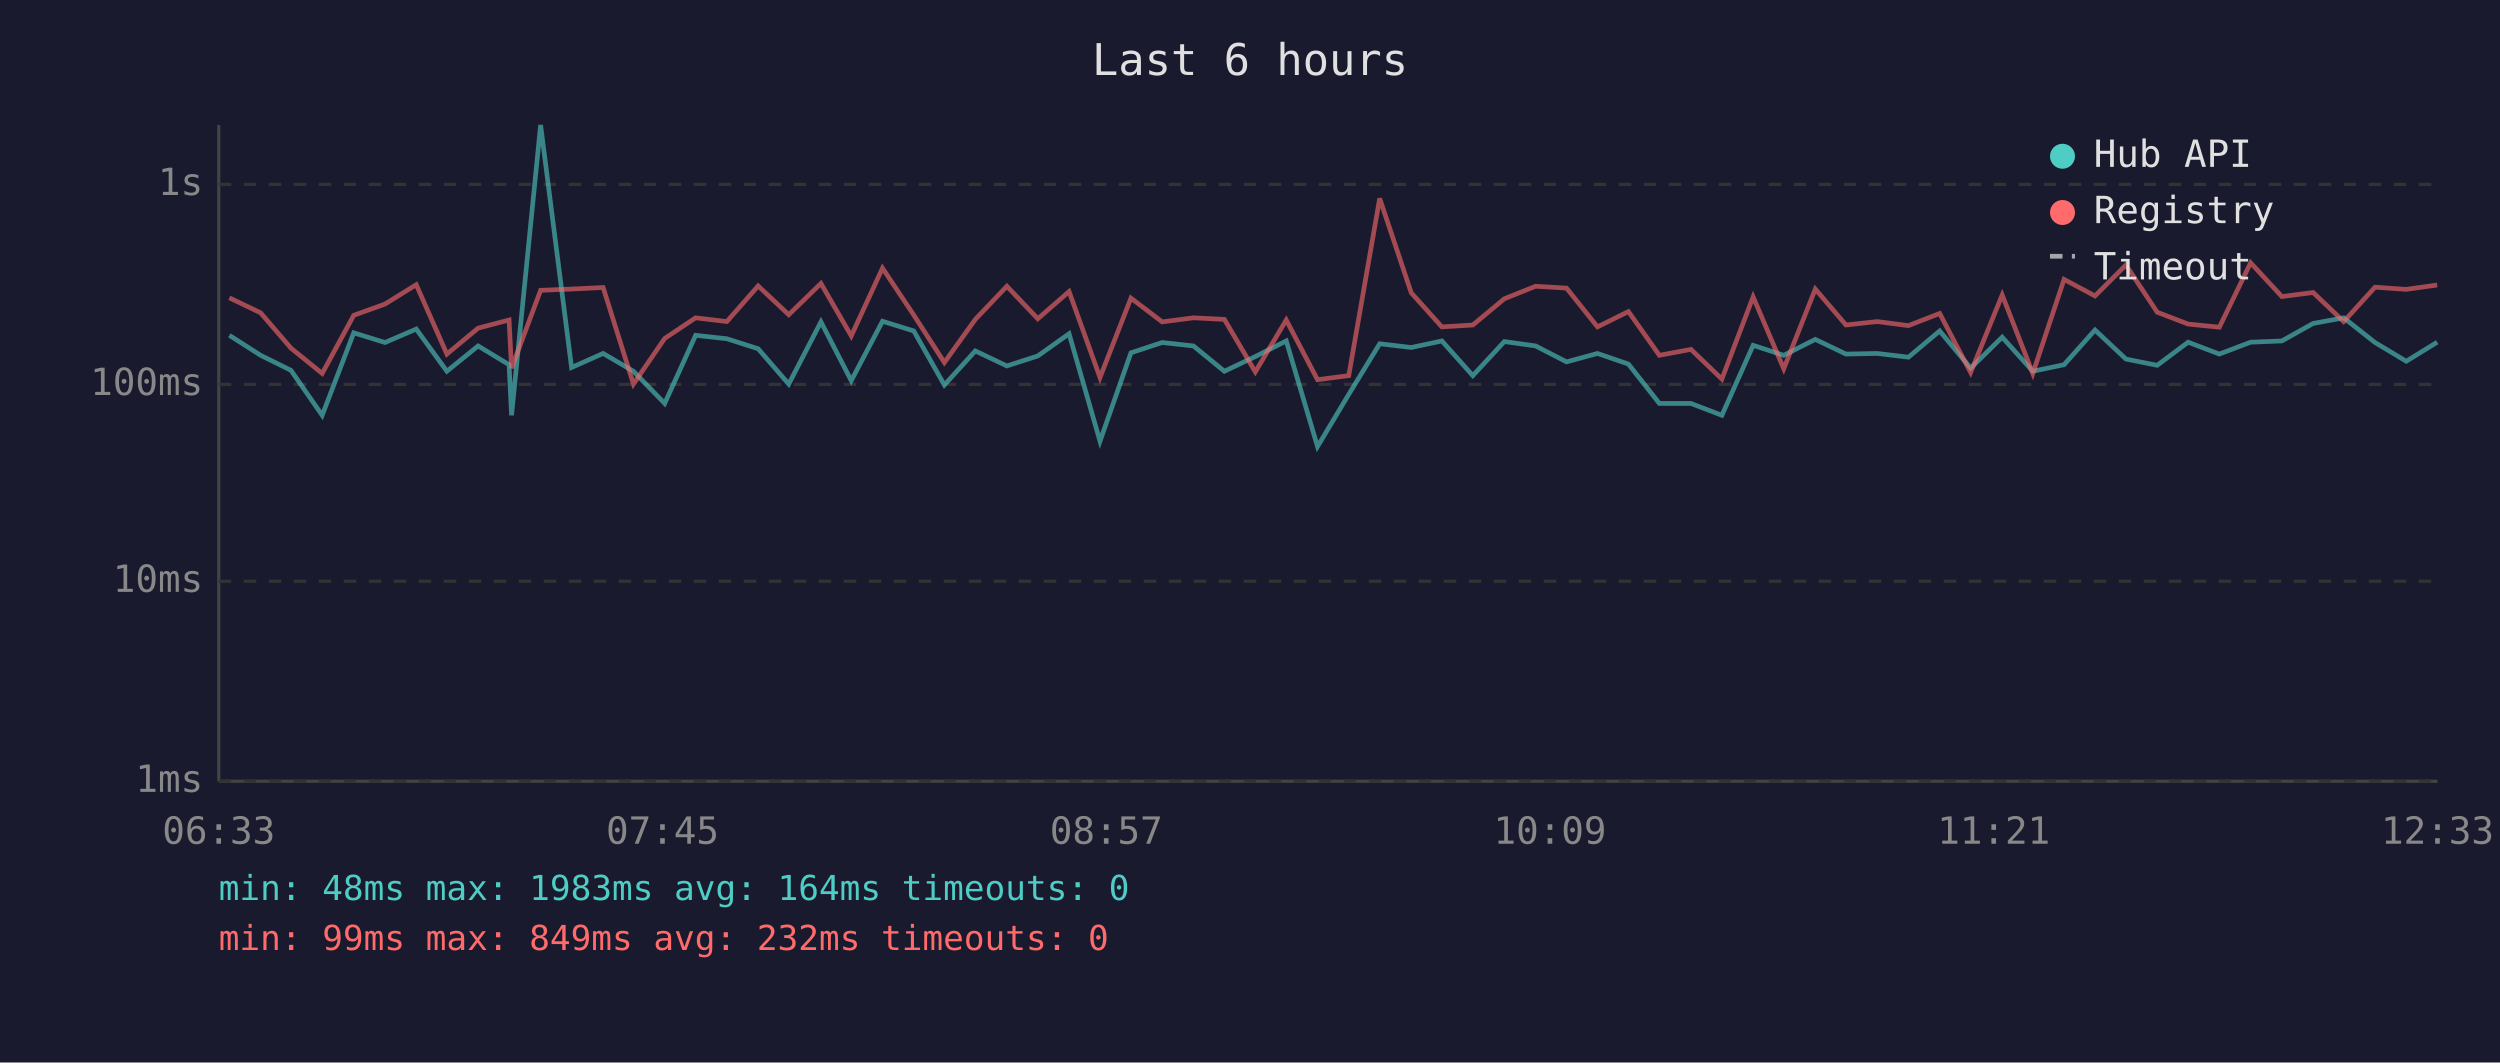
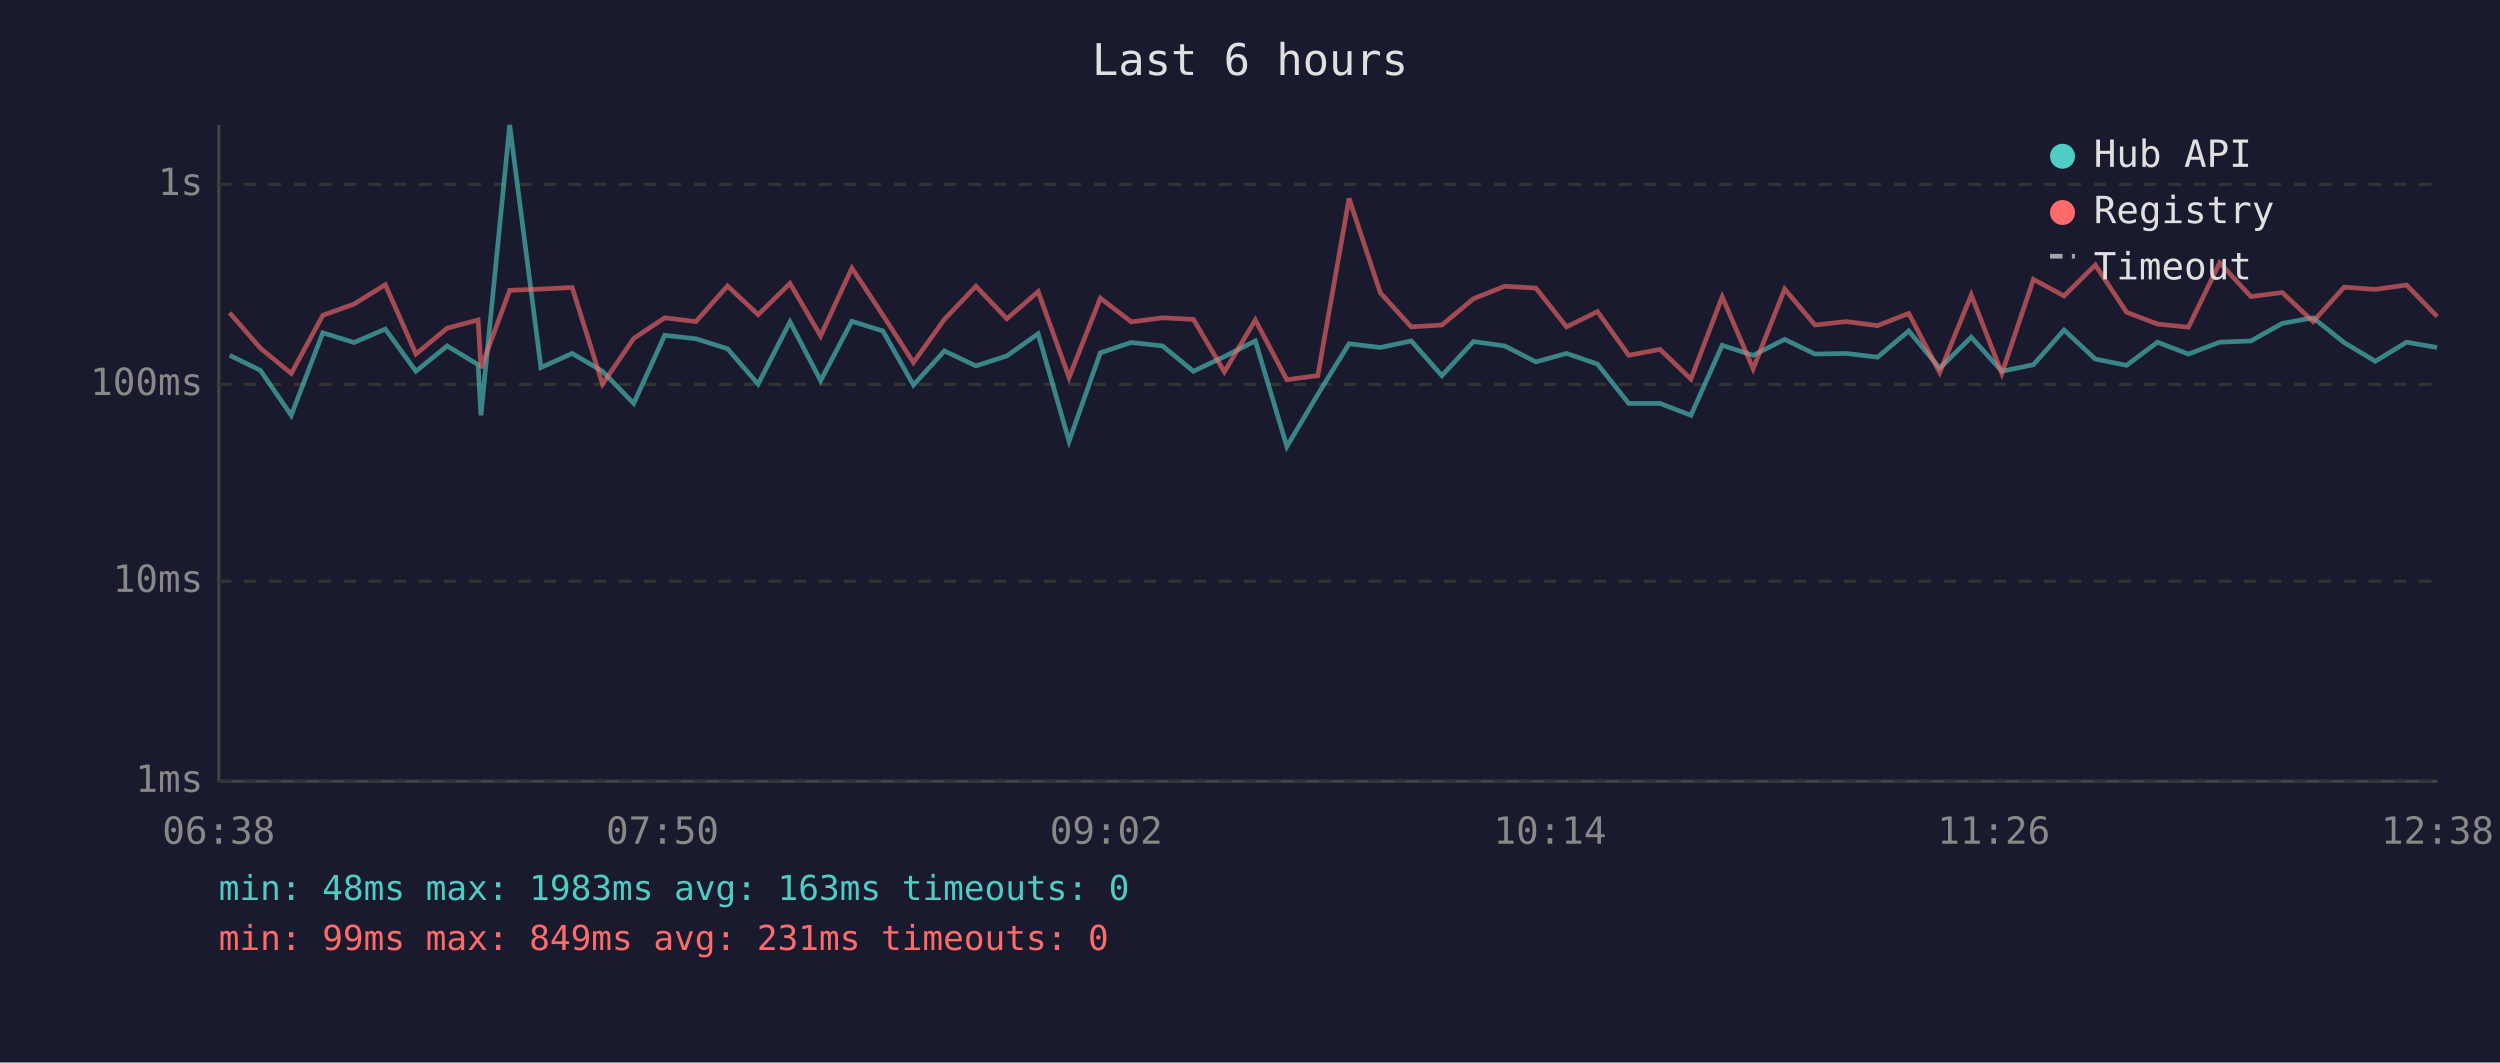
<svg xmlns="http://www.w3.org/2000/svg" viewBox="0 0 800 340" font-family="monospace" font-size="12">
  <rect width="800" height="340" fill="#1a1a2e" />
  <text x="400" y="24" fill="#e0e0e0" font-size="14" text-anchor="middle">Last 6 hours</text>
  <line x1="70" y1="40" x2="70" y2="250" stroke="#444" stroke-width="1" />
  <line x1="70" y1="250" x2="780" y2="250" stroke="#444" stroke-width="1" />
  <line x1="70" y1="250" x2="780" y2="250" stroke="#333" stroke-width="1" stroke-dasharray="4" />
  <text x="65" y="250" fill="#888" text-anchor="end" dominant-baseline="middle">1ms</text>
  <line x1="70" y1="186" x2="780" y2="186" stroke="#333" stroke-width="1" stroke-dasharray="4" />
  <text x="65" y="186" fill="#888" text-anchor="end" dominant-baseline="middle">10ms</text>
  <line x1="70" y1="123" x2="780" y2="123" stroke="#333" stroke-width="1" stroke-dasharray="4" />
  <text x="65" y="123" fill="#888" text-anchor="end" dominant-baseline="middle">100ms</text>
  <line x1="70" y1="59" x2="780" y2="59" stroke="#333" stroke-width="1" stroke-dasharray="4" />
  <text x="65" y="59" fill="#888" text-anchor="end" dominant-baseline="middle">1s</text>
-   <text x="70" y="270" fill="#888" text-anchor="middle">06:33</text>
-   <text x="212" y="270" fill="#888" text-anchor="middle">07:45</text>
-   <text x="354" y="270" fill="#888" text-anchor="middle">08:57</text>
-   <text x="496" y="270" fill="#888" text-anchor="middle">10:09</text>
-   <text x="638" y="270" fill="#888" text-anchor="middle">11:21</text>
-   <text x="780" y="270" fill="#888" text-anchor="middle">12:33</text>
-   <polyline points="73.4,107.3 83.4,113.7 93.1,118.5 103.1,132.9 113.2,106.5 123.2,109.6 133.2,105.3 143.0,118.8 153.0,110.7 162.9,116.7 163.7,132.9 173.0,40.0 182.9,117.6 193.0,113.1 202.7,118.8 212.7,129.1 222.6,107.3 232.6,108.4 242.6,111.6 252.4,122.9 262.7,103.0 272.4,121.8 282.4,102.8 292.4,105.9 302.2,123.2 312.1,112.3 322.2,117.1 332.1,113.9 342.1,106.8 352.0,141.2 361.9,112.9 371.9,109.6 381.9,110.7 391.8,118.8 401.7,114.1 411.6,109.1 421.6,142.9 431.6,126.2 441.5,110.0 451.6,111.2 461.4,109.1 471.3,120.2 481.4,109.3 491.4,110.7 501.3,115.8 511.2,113.1 521.1,116.5 531.0,129.1 541.1,129.1 551.0,132.9 561.0,110.5 570.8,113.7 580.9,108.6 590.7,113.3 600.7,113.1 610.7,114.3 620.7,105.9 630.6,117.8 640.7,107.9 650.5,118.8 660.5,116.7 670.4,105.6 680.3,114.9 690.3,116.9 700.2,109.5 710.2,113.3 720.2,109.5 730.2,109.1 740.2,103.5 750.0,101.7 760.0,109.6 770.0,115.6 779.9,109.5" fill="none" stroke="#4ecdc4" stroke-width="1.5" opacity="0.6" />
-   <polyline points="73.4,95.3 83.4,100.1 93.1,111.4 103.1,119.5 113.2,100.9 123.2,97.3 133.2,91.1 143.0,113.3 153.0,105.0 162.9,102.4 163.7,117.8 173.0,92.9 182.9,92.5 193.0,92.0 202.7,122.9 212.7,108.3 222.6,101.7 232.6,102.9 242.6,91.5 252.4,100.7 262.7,90.7 272.4,107.5 282.4,85.8 292.4,100.8 302.2,116.0 312.1,102.2 322.2,91.6 332.1,102.0 342.1,93.3 352.0,120.8 361.9,95.4 371.9,103.0 381.9,101.7 391.8,102.2 401.7,119.0 411.6,102.4 421.6,121.5 431.6,120.2 441.5,63.5 451.6,93.7 461.4,104.6 471.3,104.0 481.4,95.6 491.4,91.6 501.3,92.2 511.2,104.6 521.1,99.7 531.0,113.7 541.1,111.8 551.0,121.3 561.0,95.0 570.8,118.0 580.9,92.5 590.7,104.0 600.7,102.9 610.7,104.2 620.7,100.3 630.6,119.2 640.7,94.4 650.5,119.5 660.5,89.4 670.4,94.7 680.3,84.8 690.3,99.9 700.2,103.7 710.2,104.7 720.2,84.1 730.2,94.9 740.2,93.6 750.0,102.9 760.0,91.9 770.0,92.6 779.9,91.2" fill="none" stroke="#ff6b6b" stroke-width="1.5" opacity="0.6" />
+   <text x="70" y="270" fill="#888" text-anchor="middle">06:38</text>
+   <text x="212" y="270" fill="#888" text-anchor="middle">07:50</text>
+   <text x="354" y="270" fill="#888" text-anchor="middle">09:02</text>
+   <text x="496" y="270" fill="#888" text-anchor="middle">10:14</text>
+   <text x="638" y="270" fill="#888" text-anchor="middle">11:26</text>
+   <text x="780" y="270" fill="#888" text-anchor="middle">12:38</text>
+   <polyline points="73.5,113.7 83.3,118.5 93.2,132.9 103.3,106.5 113.3,109.6 123.3,105.3 133.1,118.8 143.1,110.7 153.0,116.7 153.9,132.9 163.1,40.0 173.1,117.6 183.1,113.1 192.8,118.8 202.8,129.1 212.7,107.3 222.7,108.4 232.8,111.6 242.6,122.9 252.8,103.0 262.6,121.8 272.6,102.8 282.5,105.9 292.3,123.2 302.2,112.3 312.3,117.1 322.2,113.9 332.2,106.8 342.1,141.2 352.1,112.9 362.0,109.6 372.0,110.7 381.9,118.8 391.8,114.1 401.7,109.1 411.8,142.9 421.7,126.2 431.7,110.0 441.7,111.2 451.6,109.1 461.4,120.2 471.5,109.3 481.5,110.7 491.5,115.8 501.3,113.1 511.2,116.5 521.2,129.1 531.2,129.1 541.1,132.9 551.1,110.5 561.0,113.7 571.1,108.6 580.8,113.3 590.8,113.1 600.8,114.3 610.8,105.9 620.7,117.8 630.8,107.9 640.6,118.8 650.7,116.7 660.5,105.6 670.5,114.9 680.5,116.9 690.4,109.5 700.3,113.3 710.3,109.5 720.3,109.1 730.3,103.5 740.2,101.7 750.1,109.6 760.1,115.6 770.1,109.5 779.9,111.2" fill="none" stroke="#4ecdc4" stroke-width="1.5" opacity="0.6" />
+   <polyline points="73.5,100.1 83.3,111.4 93.2,119.5 103.3,100.9 113.3,97.3 123.3,91.1 133.1,113.3 143.1,105.0 153.0,102.4 153.9,117.8 163.1,92.9 173.1,92.5 183.1,92.0 192.8,122.9 202.8,108.3 212.7,101.7 222.7,102.9 232.8,91.5 242.6,100.7 252.8,90.7 262.6,107.5 272.6,85.8 282.5,100.8 292.3,116.0 302.2,102.2 312.3,91.6 322.2,102.0 332.2,93.3 342.1,120.8 352.1,95.4 362.0,103.0 372.0,101.7 381.9,102.2 391.8,119.0 401.7,102.4 411.8,121.5 421.7,120.2 431.7,63.5 441.7,93.7 451.6,104.6 461.4,104.0 471.5,95.6 481.5,91.6 491.5,92.2 501.3,104.6 511.2,99.7 521.2,113.7 531.2,111.8 541.1,121.3 551.1,95.0 561.0,118.0 571.1,92.5 580.8,104.0 590.8,102.9 600.8,104.2 610.8,100.3 620.7,119.2 630.8,94.4 640.6,119.5 650.7,89.4 660.5,94.7 670.5,84.8 680.5,99.9 690.4,103.7 700.3,104.7 710.3,84.1 720.3,94.9 730.3,93.6 740.2,102.9 750.1,91.9 760.1,92.6 770.1,91.2 779.9,101.3" fill="none" stroke="#ff6b6b" stroke-width="1.5" opacity="0.6" />
  <circle cx="660" cy="50" r="4" fill="#4ecdc4" />
  <text x="670" y="50" fill="#e0e0e0" dominant-baseline="middle">Hub API</text>
  <circle cx="660" cy="68" r="4" fill="#ff6b6b" />
  <text x="670" y="68" fill="#e0e0e0" dominant-baseline="middle">Registry</text>
  <line x1="656" y1="82" x2="664" y2="82" stroke="#e0e0e0" stroke-width="1.5" stroke-dasharray="4,3" opacity="0.7" />
  <text x="670" y="86" fill="#e0e0e0" dominant-baseline="middle">Timeout</text>
-   <text x="70" y="288" fill="#4ecdc4" font-size="11">min: 48ms  max: 1983ms  avg: 164ms  timeouts: 0</text>
-   <text x="70" y="304" fill="#ff6b6b" font-size="11">min: 99ms  max: 849ms  avg: 232ms  timeouts: 0</text>
+   <text x="70" y="288" fill="#4ecdc4" font-size="11">min: 48ms  max: 1983ms  avg: 163ms  timeouts: 0</text>
+   <text x="70" y="304" fill="#ff6b6b" font-size="11">min: 99ms  max: 849ms  avg: 231ms  timeouts: 0</text>
</svg>
